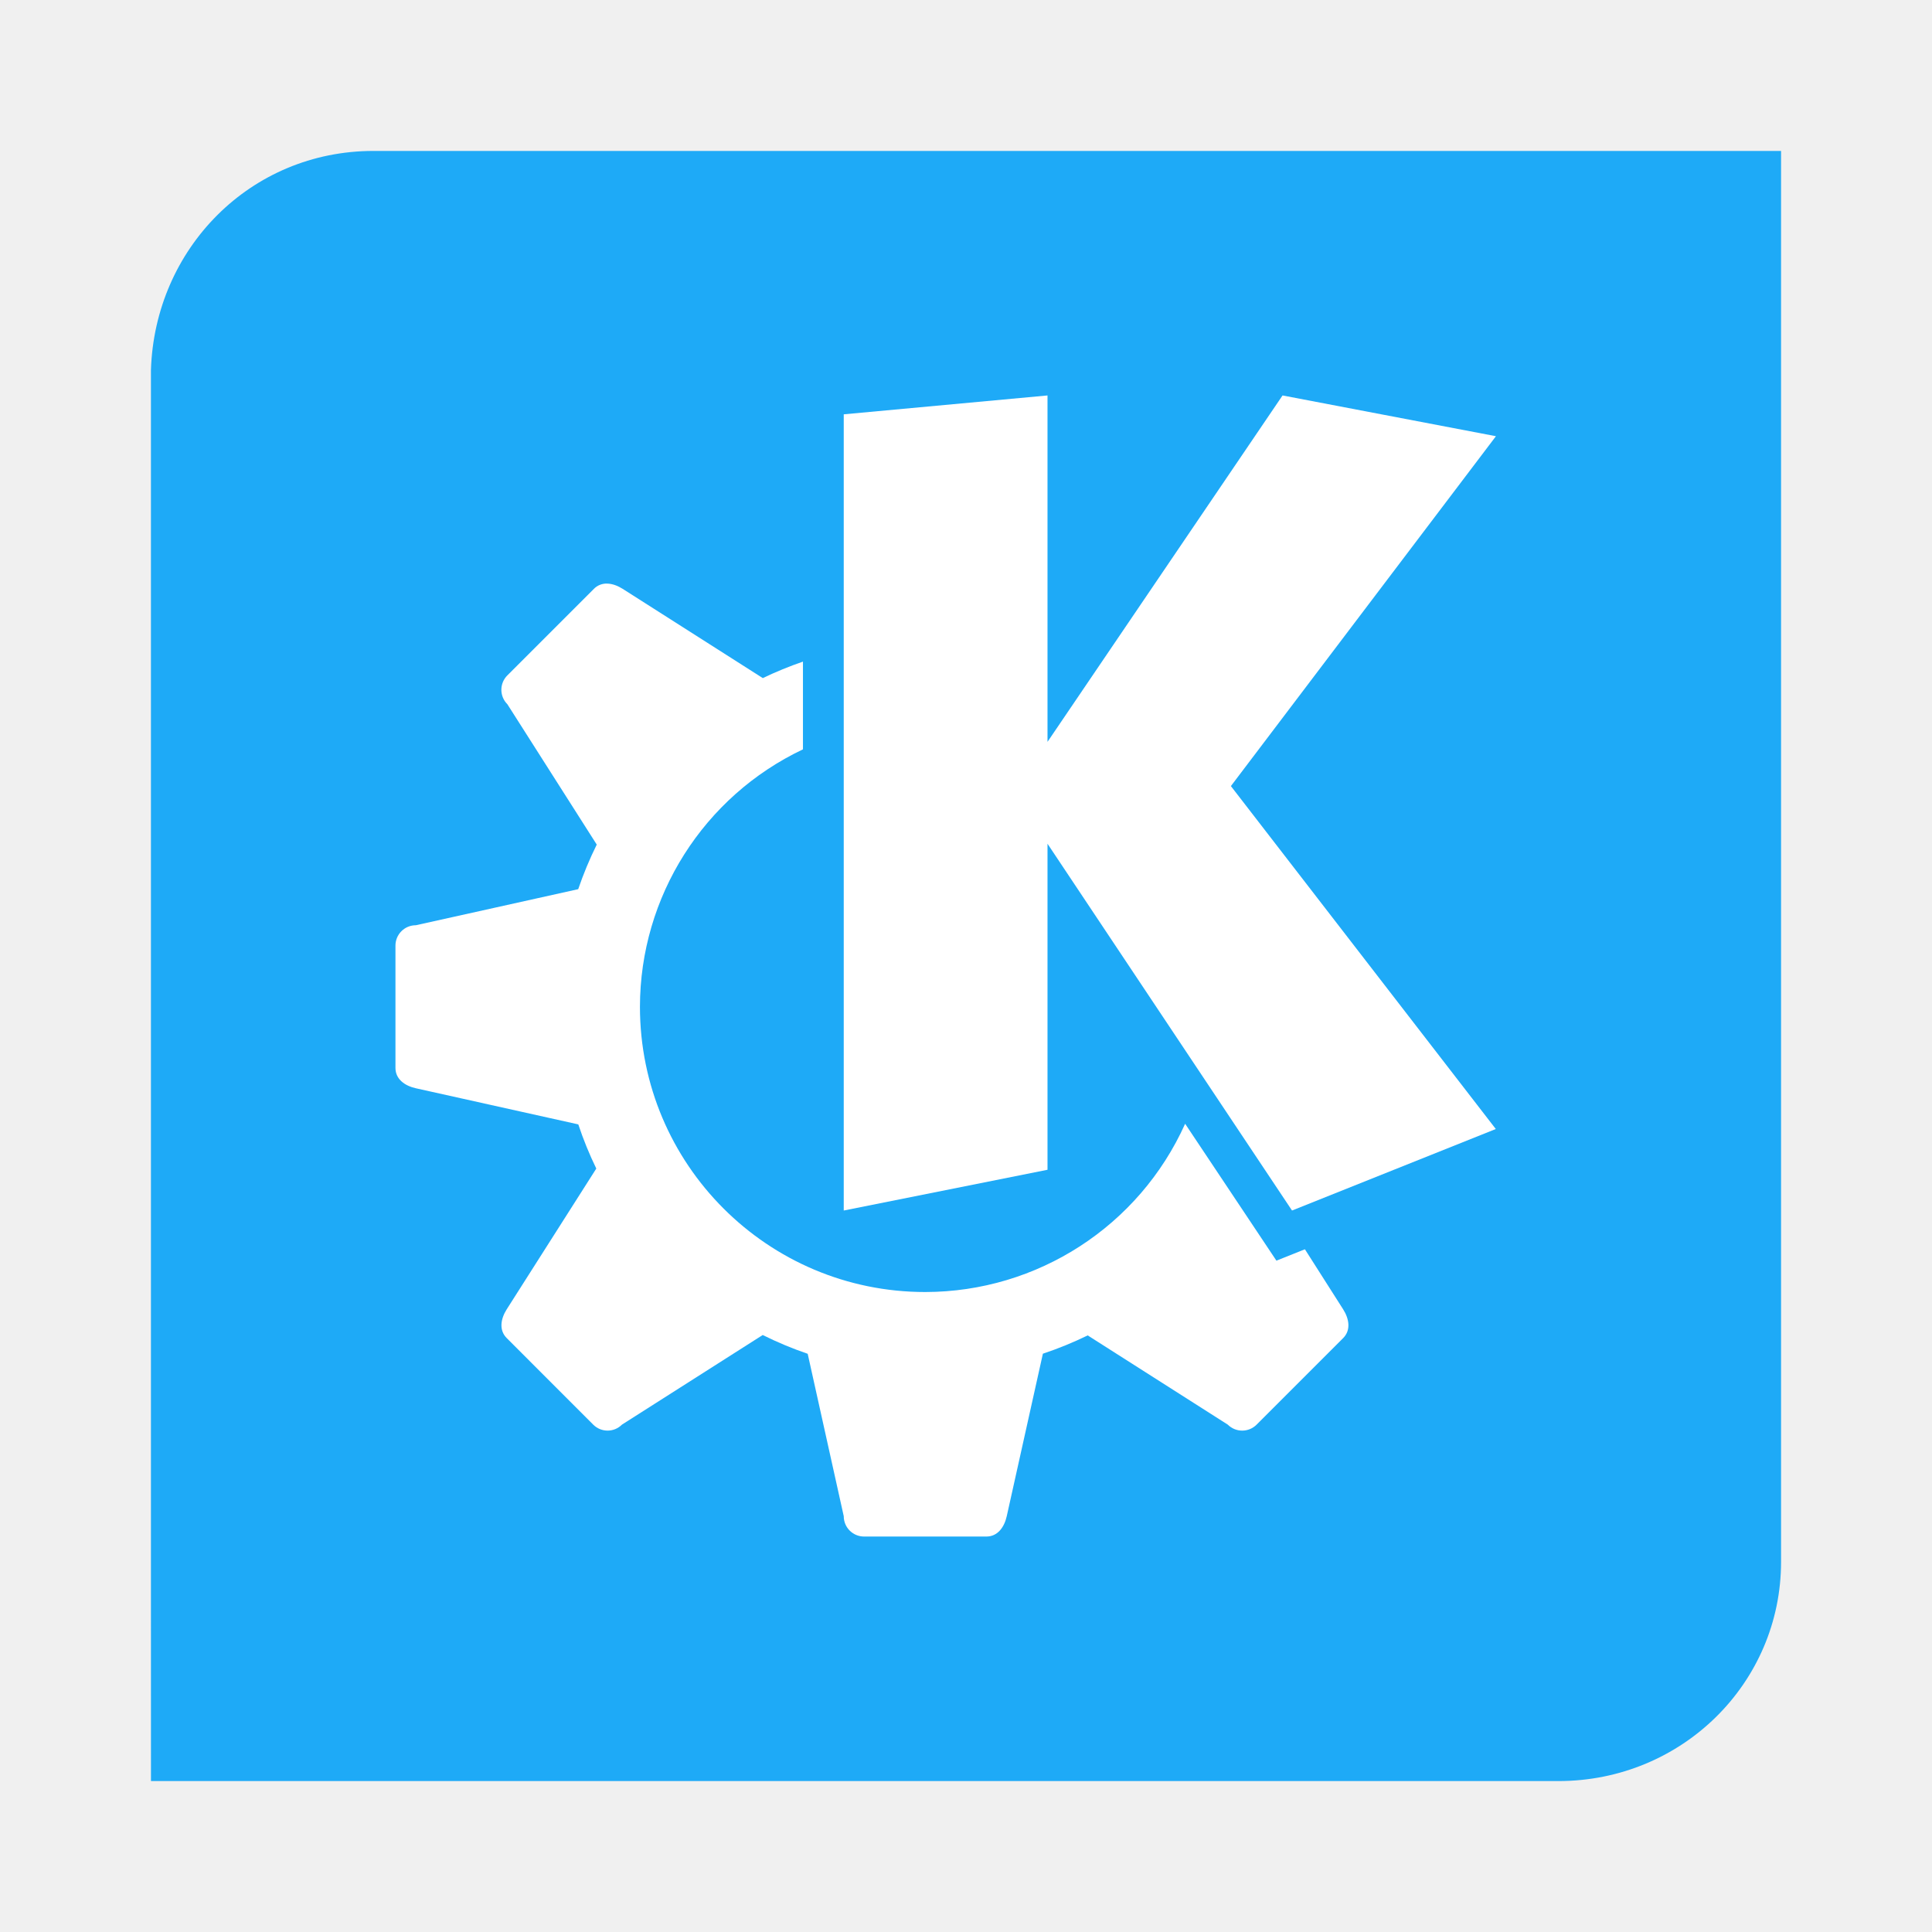
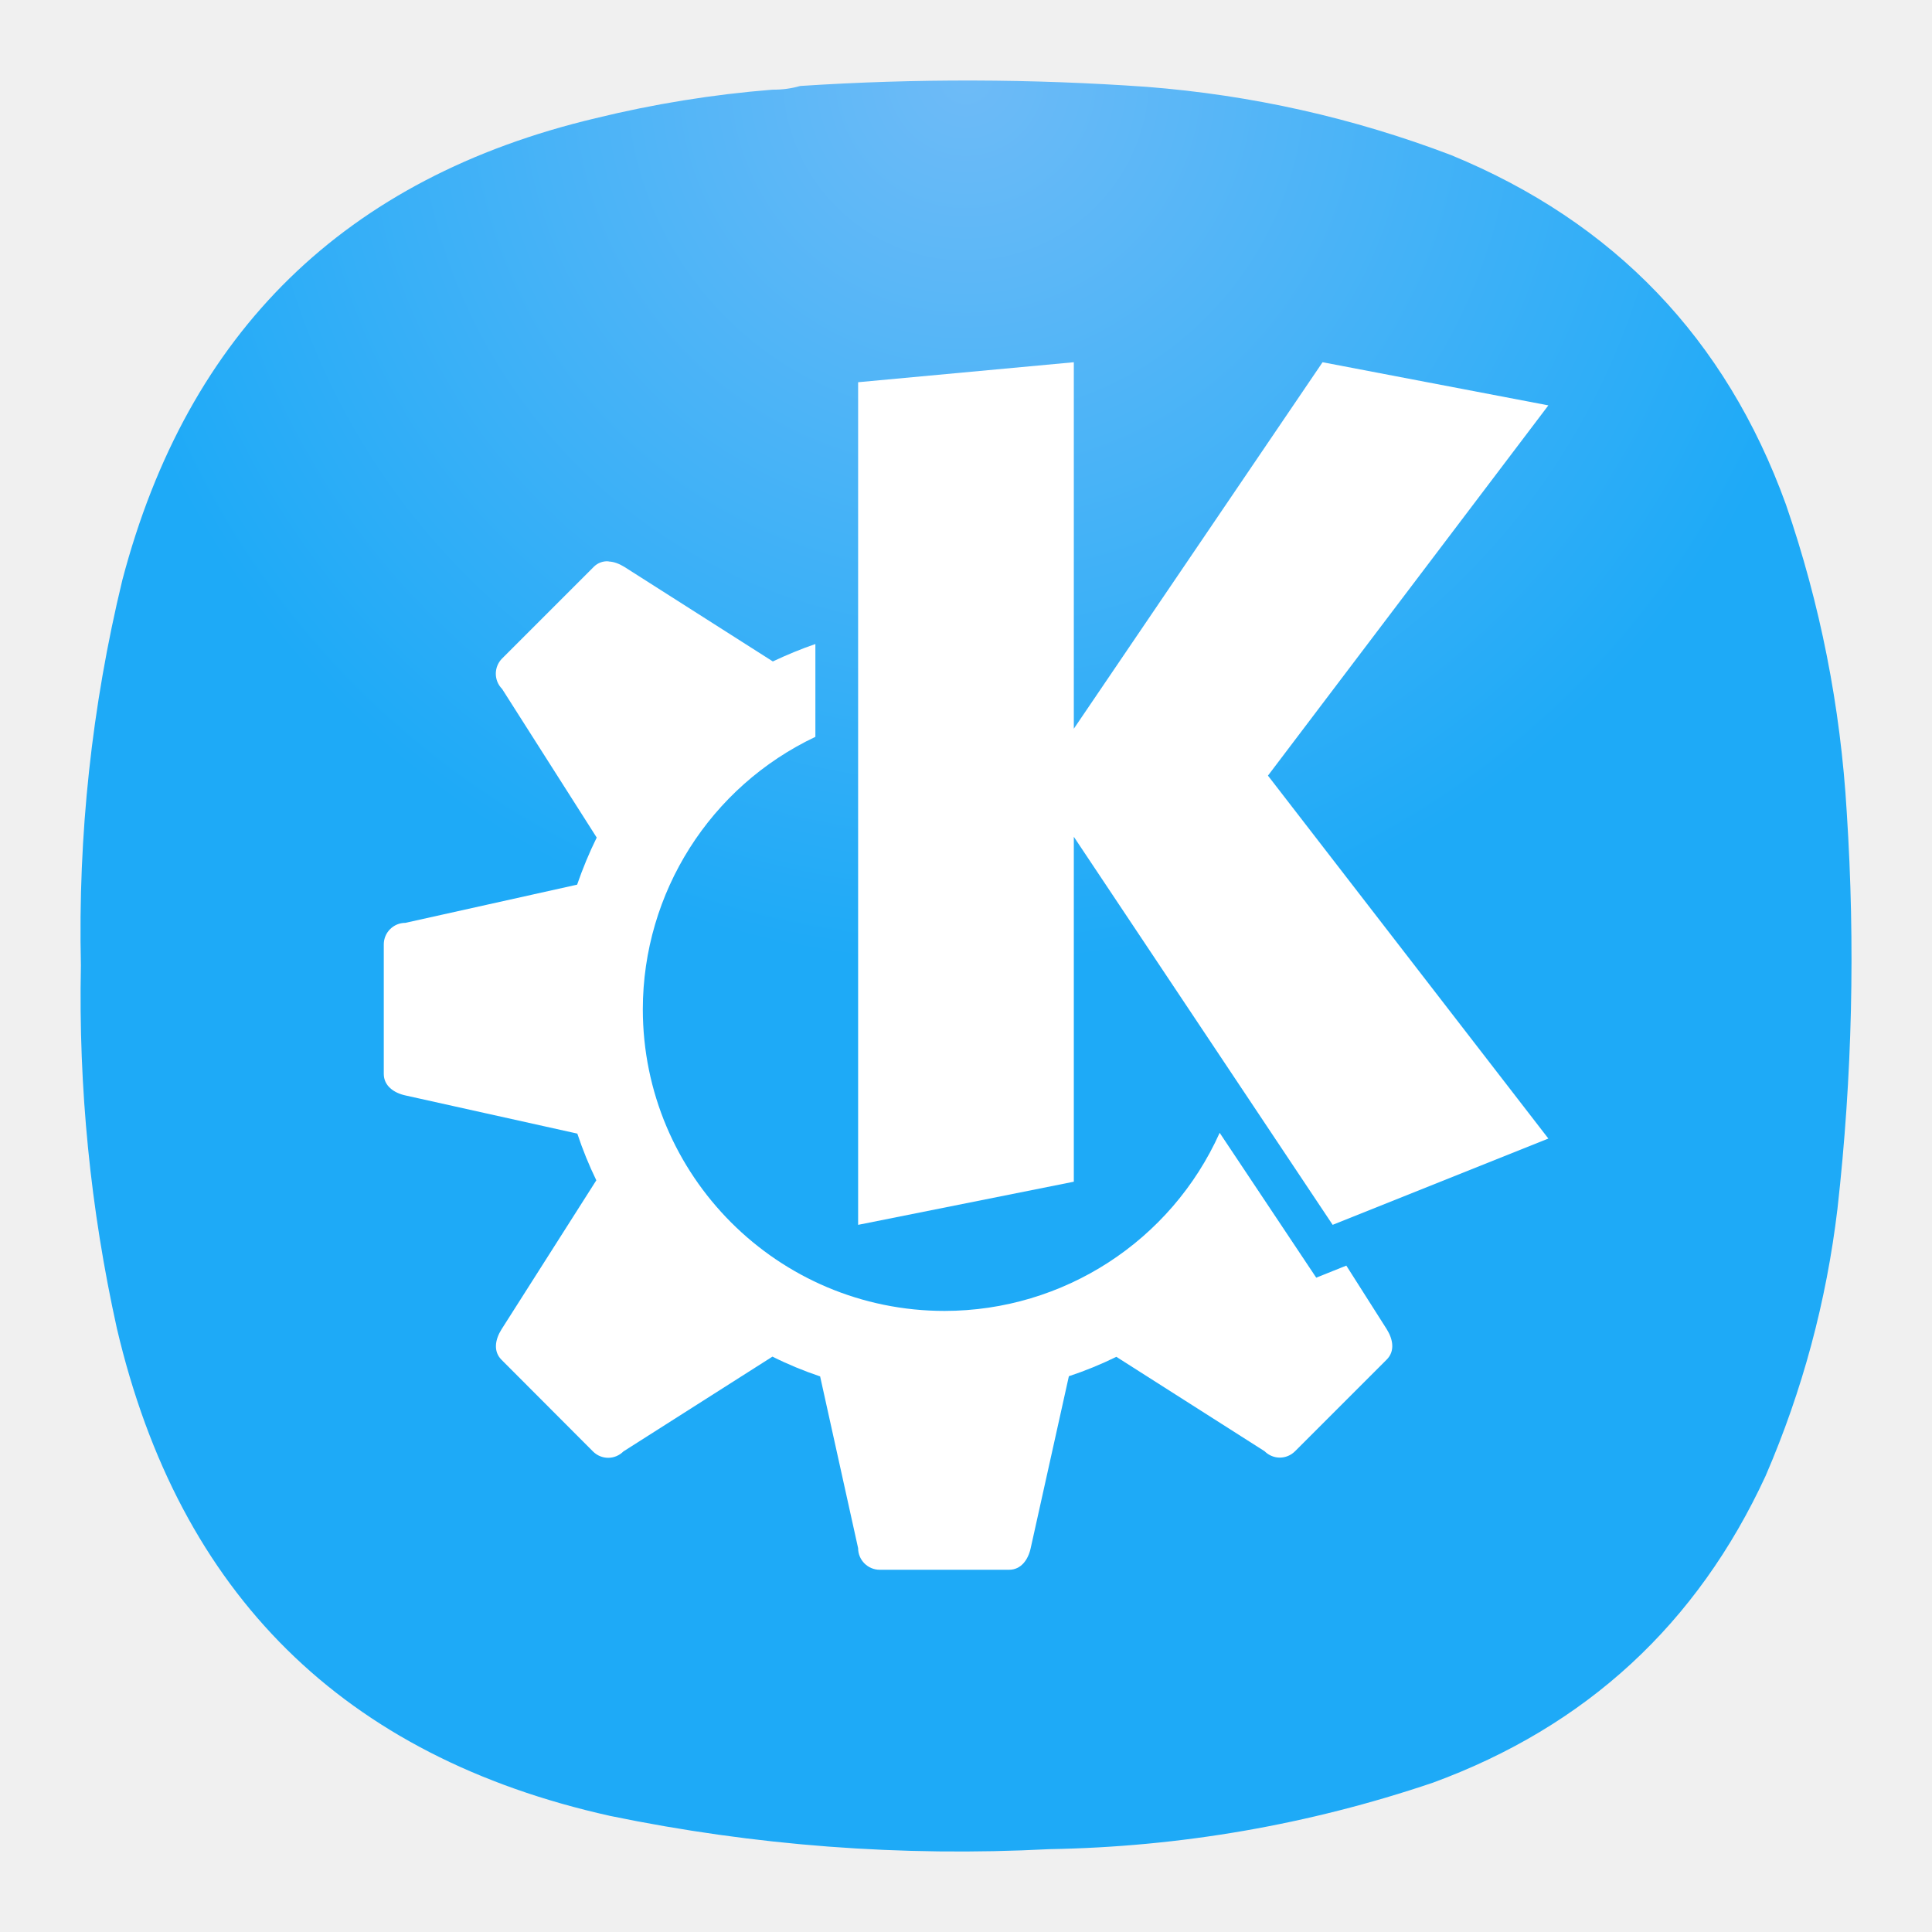
- <svg xmlns="http://www.w3.org/2000/svg" width="64" height="64">
-   <g stroke-width=".741">
-     <path d="M12.372 5C8.288 5 5.124 8.241 5 12.263v39.632L5.001 59h46.626C55.711 59 59 55.76 59 51.737V5.001z" fill="#1eaaf7" />
-     <path d="M20.132 19.333a.587.587 0 0 0-.459.174l-2.866 2.866a.673.673 0 0 0 0 .955l2.961 4.65c-.237.479-.442.972-.614 1.477l-5.379 1.195a.674.674 0 0 0-.675.675v4.05c0 .374.31.594.675.675l5.382 1.197c.166.5.365.989.596 1.463l-2.967 4.662c-.2.315-.264.69 0 .954l2.864 2.866c.264.265.69.265.954 0l4.662-2.968c.482.24.98.448 1.49.622l1.194 5.379c0 .374.301.675.675.675h4.05c.374 0 .594-.31.675-.675l1.197-5.382c.508-.169 1.004-.372 1.485-.606l4.64 2.956c.265.264.69.264.955 0l2.866-2.866c.264-.265.2-.64 0-.955l-1.266-1.988-.944.377-3.024-4.535a9.45 9.45 0 0 1-8.61 5.574 9.45 9.45 0 0 1-9.45-9.45 9.45 9.45 0 0 1 5.4-8.527v-2.906c-.453.156-.898.338-1.33.546l-4.641-2.956c-.158-.1-.33-.166-.496-.174z" fill="#fff" />
-     <path d="m34.7 13.1-6.75.625V40.1l6.75-1.35v-10.8l8.1 12.15 6.75-2.7-8.775-11.36 8.78-11.59-7.069-1.35L34.7 24.575z" fill="#fff" />
+ <svg xmlns="http://www.w3.org/2000/svg" width="24" height="24" viewBox="0 0 24 24" fill="none" version="1.1" id="svg329" xml:space="preserve">
+   <path fill-rule="evenodd" clip-rule="evenodd" d="M9.596 1.114C9.716 1.115 9.83 1.1 9.94 1.068C11.376 0.974 12.811 0.978 14.247 1.079C15.548 1.181 16.808 1.463 18.027 1.927C20.052 2.76 21.439 4.207 22.185 6.266C22.612 7.505 22.864 8.78 22.941 10.09C23.048 11.735 23.01 13.376 22.826 15.013C22.689 16.164 22.392 17.271 21.933 18.334C21.082 20.176 19.704 21.447 17.798 22.146C16.253 22.668 14.665 22.943 13.033 22.971C11.197 23.066 9.379 22.929 7.58 22.558C4.268 21.821 2.226 19.802 1.452 16.502C1.123 15.016 0.974 13.512 1.005 11.991C0.968 10.372 1.14 8.777 1.52 7.205C2.332 4.119 4.29 2.207 7.397 1.469C8.12 1.292 8.854 1.173 9.596 1.114Z" fill="url(#paint0_radial_0_1)" id="path318" />
+   <defs id="defs327">
+     <radialGradient id="paint0_radial_0_1" cx="0" cy="0" r="1" gradientUnits="userSpaceOnUse" gradientTransform="translate(12 1) rotate(90) scale(11)">
+       <stop stop-color="#6EBBF7" id="stop322" />
+       <stop offset="1" stop-color="#2196F3" id="stop324" style="stop-color:#1eaaf7;stop-opacity:1;" />
+     </radialGradient>
+   </defs>
+   <g id="g1605" transform="matrix(2.458256,0,0,2.458256,34.46074,-25.56957)">
+     <path d="m -10.944,13.238 a 0.095,0.095 0 0 0 -0.074,0.028 l -0.463,0.463 a 0.109,0.109 0 0 0 0,0.154 l 0.478,0.751 c -0.038,0.077 -0.071,0.157 -0.099,0.238 l -0.868,0.193 a 0.109,0.109 0 0 0 -0.109,0.109 v 0.654 c 0,0.06 0.05,0.096 0.109,0.109 l 0.869,0.193 c 0.027,0.081 0.059,0.16 0.096,0.236 l -0.479,0.753 c -0.032,0.051 -0.043,0.111 0,0.154 l 0.462,0.463 c 0.043,0.043 0.111,0.043 0.154,0 l 0.753,-0.479 c 0.078,0.039 0.158,0.072 0.241,0.1 L -9.682,18.225 c 0,0.06 0.049,0.109 0.109,0.109 h 0.654 c 0.06,0 0.096,-0.05 0.109,-0.109 l 0.193,-0.869 c 0.082,-0.027 0.162,-0.06 0.24,-0.098 l 0.749,0.477 c 0.043,0.043 0.111,0.043 0.154,0 l 0.463,-0.463 c 0.043,-0.043 0.032,-0.103 0,-0.154 l -0.204,-0.321 -0.152,0.061 -0.488,-0.732 a 1.525,1.525 0 0 1 -1.39,0.9 1.525,1.525 0 0 1 -1.525,-1.525 1.525,1.525 0 0 1 0.872,-1.376 v -0.469 c -0.073,0.025 -0.145,0.055 -0.215,0.088 l -0.749,-0.477 c -0.026,-0.016 -0.053,-0.027 -0.08,-0.028 z" fill="#ffffff" id="path140" style="stroke-width:0.12" />
+     <path d="m -8.592,12.232 -1.09,0.101 v 4.258 l 1.09,-0.218 v -1.743 l 1.308,1.961 1.09,-0.436 -1.417,-1.834 1.417,-1.871 -1.141,-0.218 -1.257,1.852 z" fill="#ffffff" id="path142" style="stroke-width:0.12" />
  </g>
</svg>
